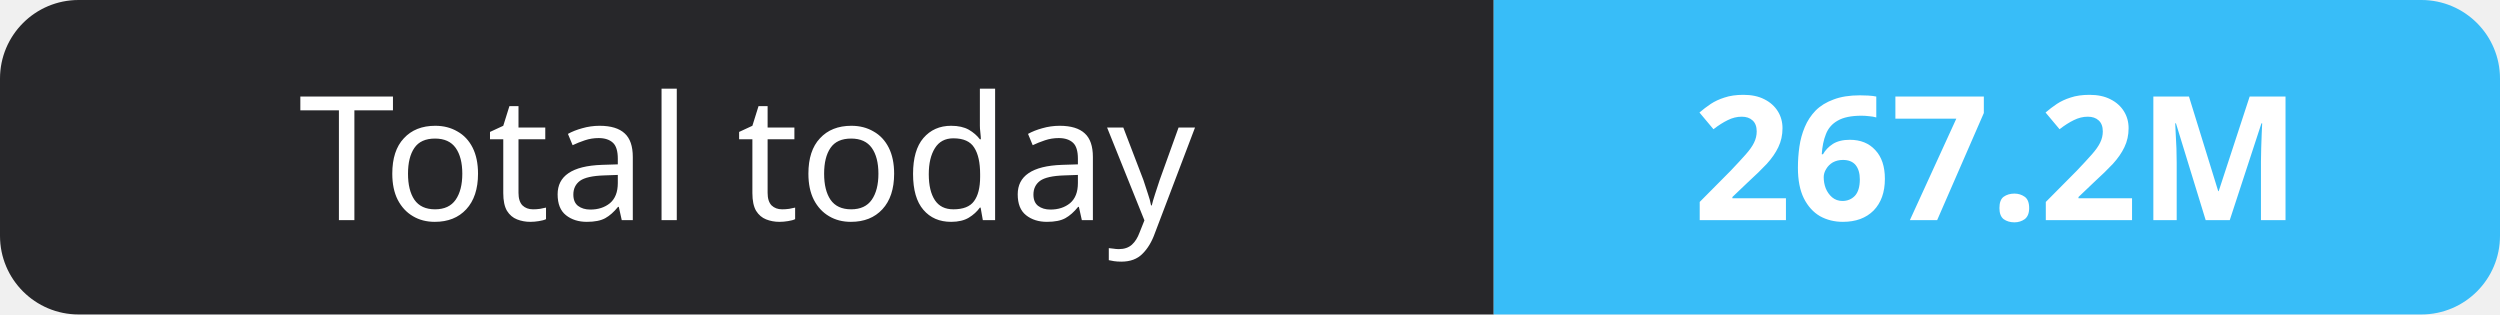
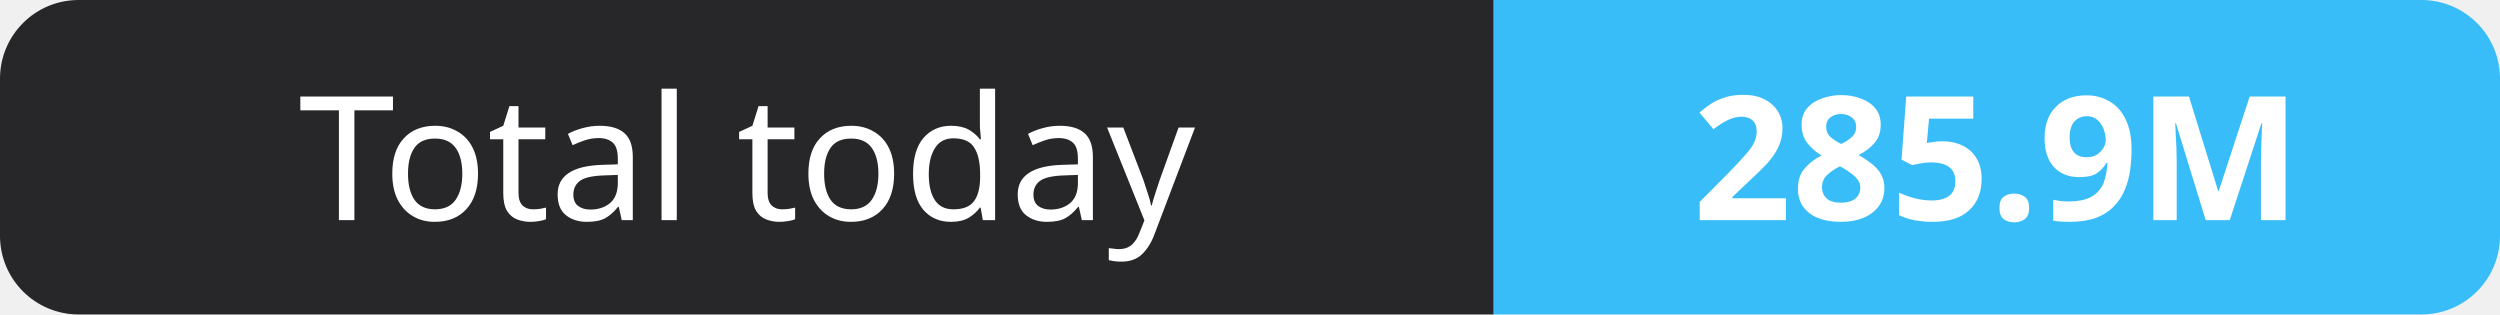
- <svg xmlns="http://www.w3.org/2000/svg" width="159" height="20" role="img" aria-label="Total today: 267.2M">
+ <svg xmlns="http://www.w3.org/2000/svg" width="159" height="20" role="img" aria-label="Total today: 285.9M">
  <clipPath id="r">
    <rect width="159" height="20" rx="5" fill="#fff" />
  </clipPath>
  <g clip-path="url(#r)">
    <rect width="95" height="20" fill="#27272a" />
    <rect x="95" width="64" height="20" fill="#38bdf8" />
  </g>
  <g fill="#fff" text-anchor="middle" font-family="Verdana,Geneva,sans-serif" font-size="11">
    <text x="47.5" y="14">Total today</text>
-     <text x="127.0" y="14" font-weight="700">267.2M</text>
+     <text x="127.0" y="14" font-weight="700">285.9M</text>
  </g>
</svg>
